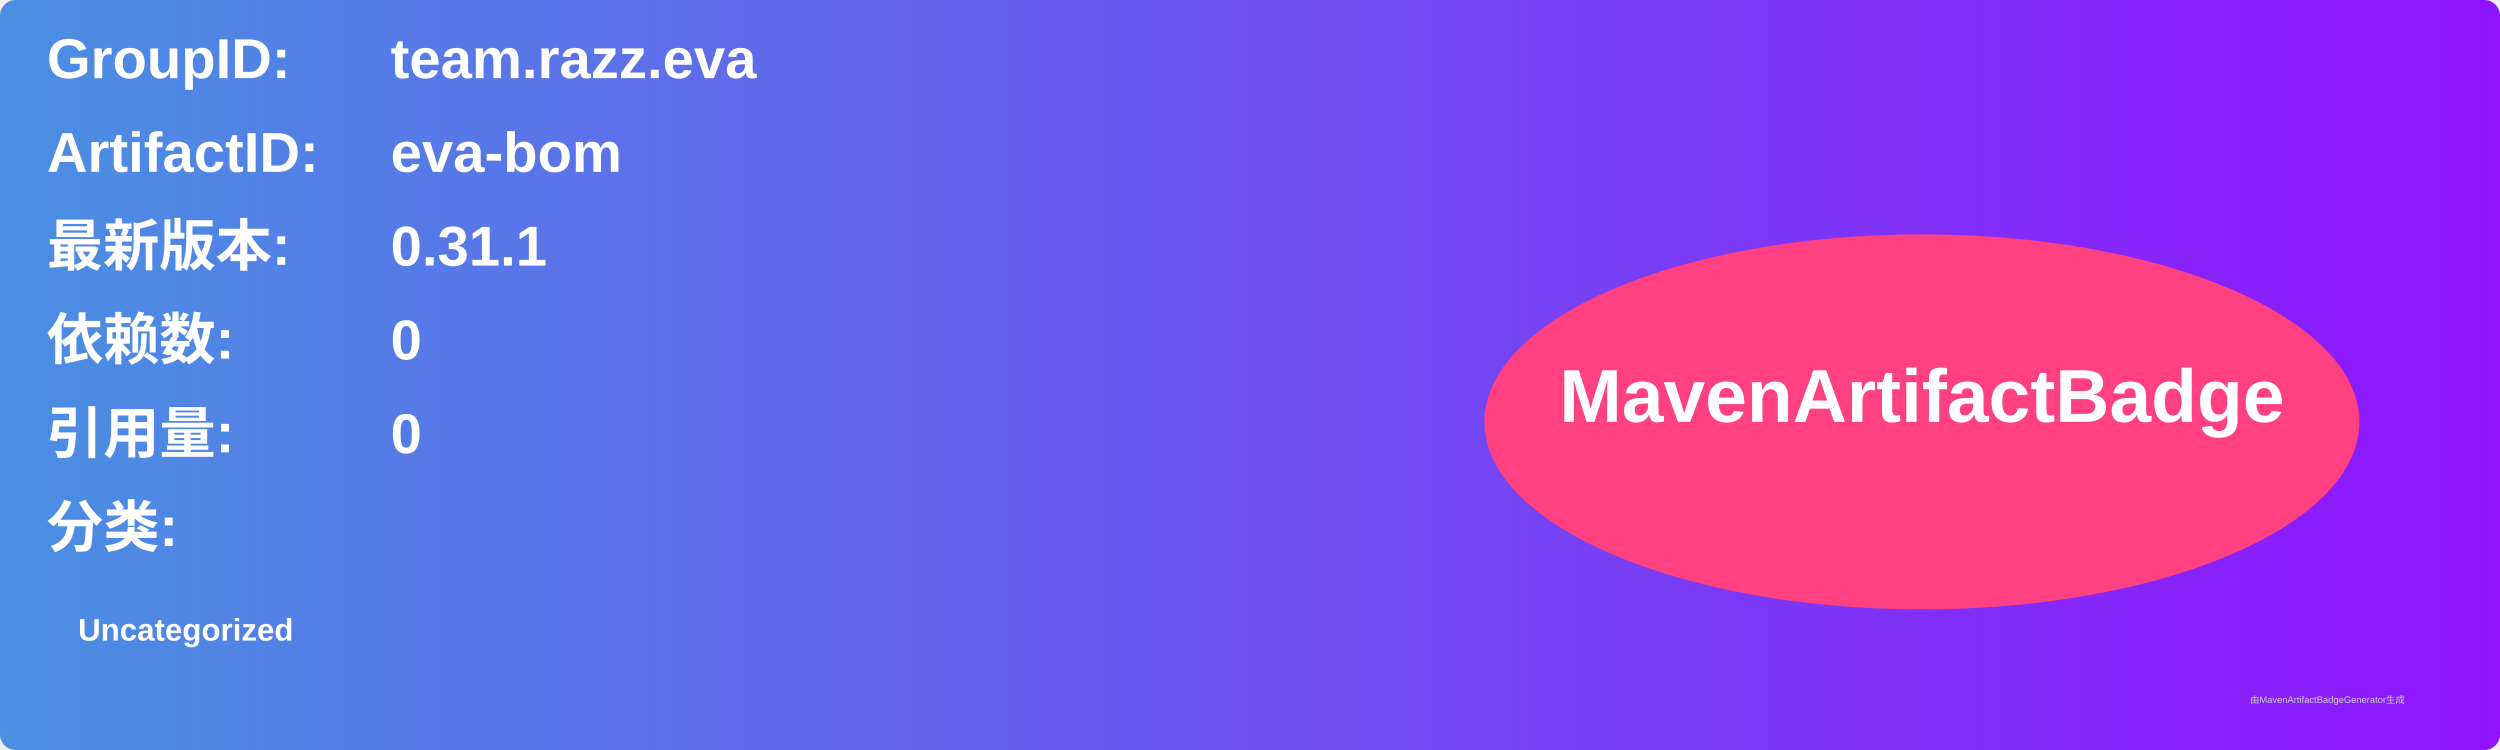
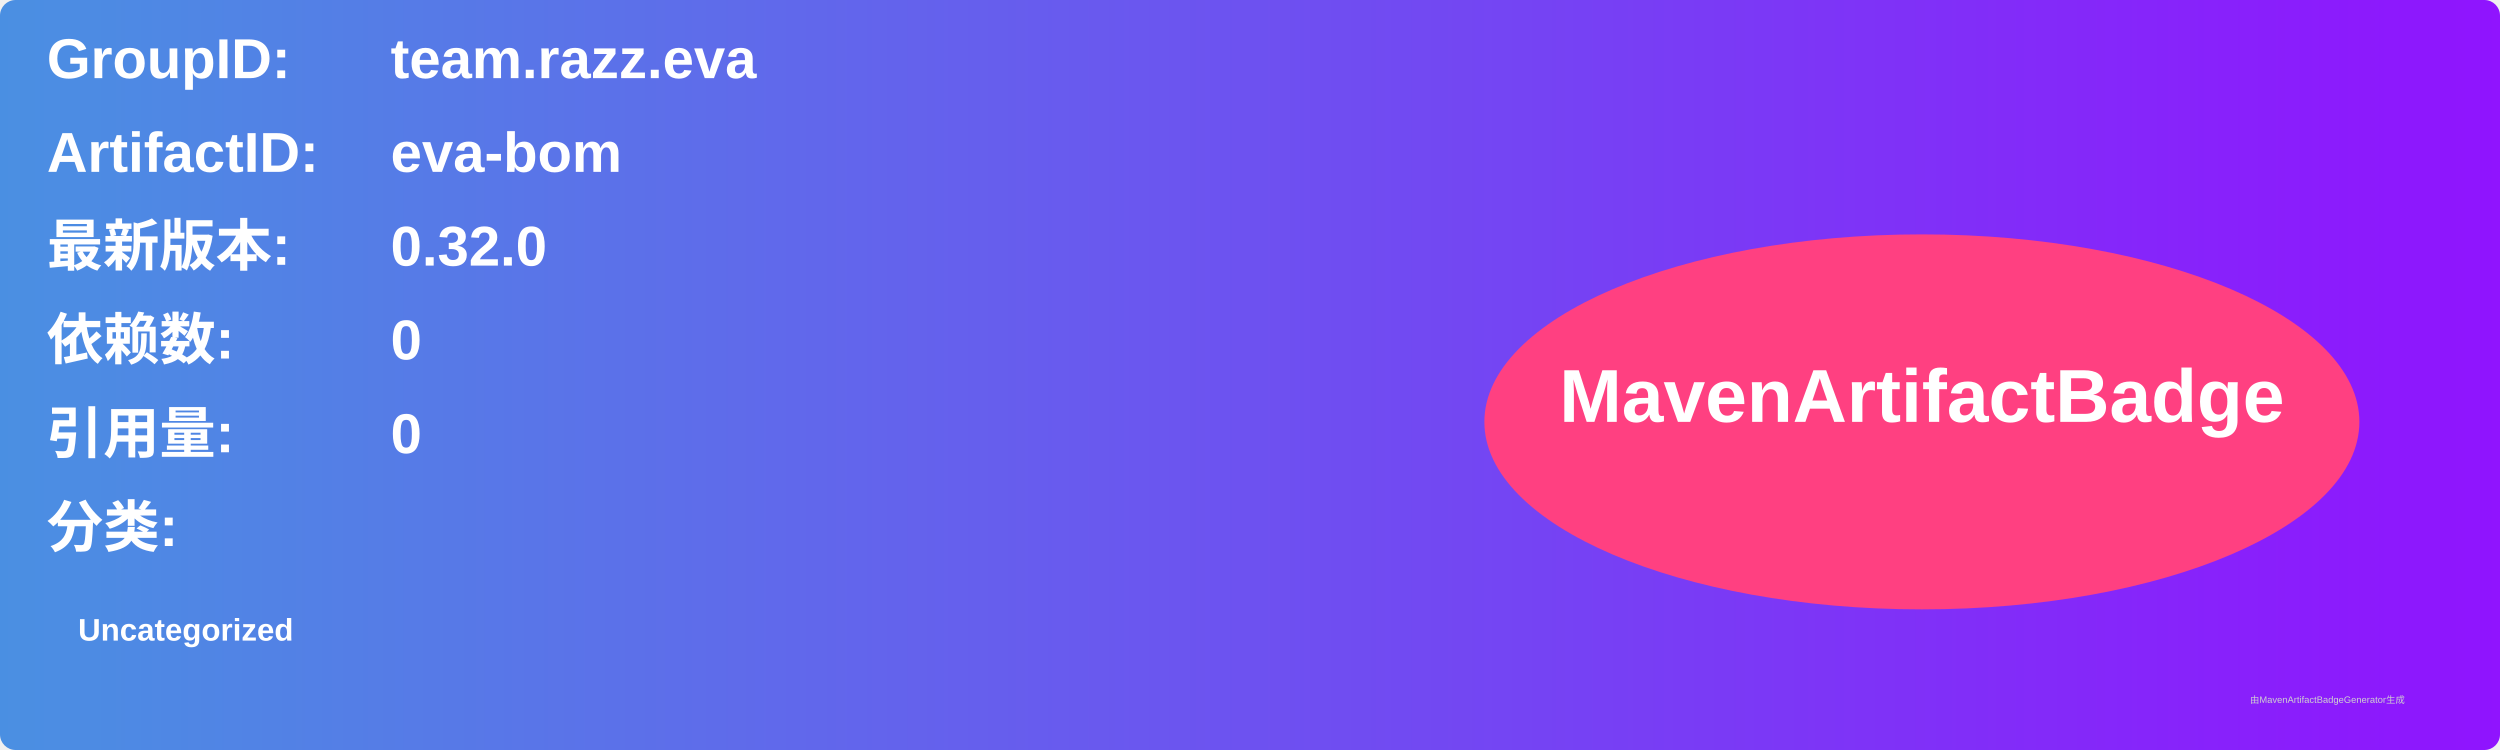
<svg xmlns="http://www.w3.org/2000/svg" width="800" height="240" viewBox="0 0 800 240">
  <linearGradient id="grad" x1="0%" y1="0%" x2="100%" y2="0%">
    <stop offset="0%" stop-color="#4a90e2" />
    <stop offset="100%" stop-color="#9013fe" />
  </linearGradient>
  <rect width="100%" height="100%" rx="5" ry="5" fill="url(#grad)" />
  <g transform="translate(15, 15)">
    <text x="0" y="10" font-family="Arial" font-size="18" fill="white" font-weight="bold" width="260">GroupID:</text>
    <text x="110" y="10" font-family="Arial" font-size="18" fill="white" font-weight="bold" width="460">team.razz.eva</text>
    <text x="0" y="40" font-family="Arial" font-size="18" fill="white" font-weight="bold" width="260">ArtifactID:</text>
    <text x="110" y="40" font-family="Arial" font-size="18" fill="white" font-weight="bold" width="460">eva-bom</text>
    <text x="0" y="70" font-family="Arial" font-size="18" fill="white" font-weight="bold">最新版本:</text>
    <text x="110" y="70" font-family="Arial" font-size="18" fill="white" font-weight="bold">
-       <tspan font-weight="bold">0.31.1</tspan>
+       <tspan font-weight="bold">0.32.0</tspan>
    </text>
    <text x="0" y="100" font-family="Arial" font-size="18" fill="white" font-weight="bold">依赖数: </text>
    <text x="110" y="100" font-family="Arial" font-size="18" fill="white">
      <tspan font-weight="bold">0</tspan>
    </text>
    <text x="0" y="130" font-family="Arial" font-size="18" fill="white" font-weight="bold">引用量: </text>
    <text x="110" y="130" font-family="Arial" font-size="18" fill="white">
      <tspan font-weight="bold">0</tspan>
    </text>
    <text x="0" y="160" font-family="Arial" font-size="18" fill="white" font-weight="bold">分类:</text>
    <text x="10" y="190" font-family="Arial" font-size="10" fill="white">
      <tspan font-weight="bold">Uncategorized</tspan>
    </text>
    <ellipse cx="600" cy="120" rx="140" ry="60" fill="#ff4081" />
    <text x="600" y="120" text-anchor="middle" font-family="Arial" font-size="24" fill="white" font-weight="bold">MavenArtifactBadge</text>
  </g>
  <text x="720" y="225" font-family="Arial" font-size="3" fill="#d0d0d0">由MavenArtifactBadgeGenerator生成</text>
</svg>
